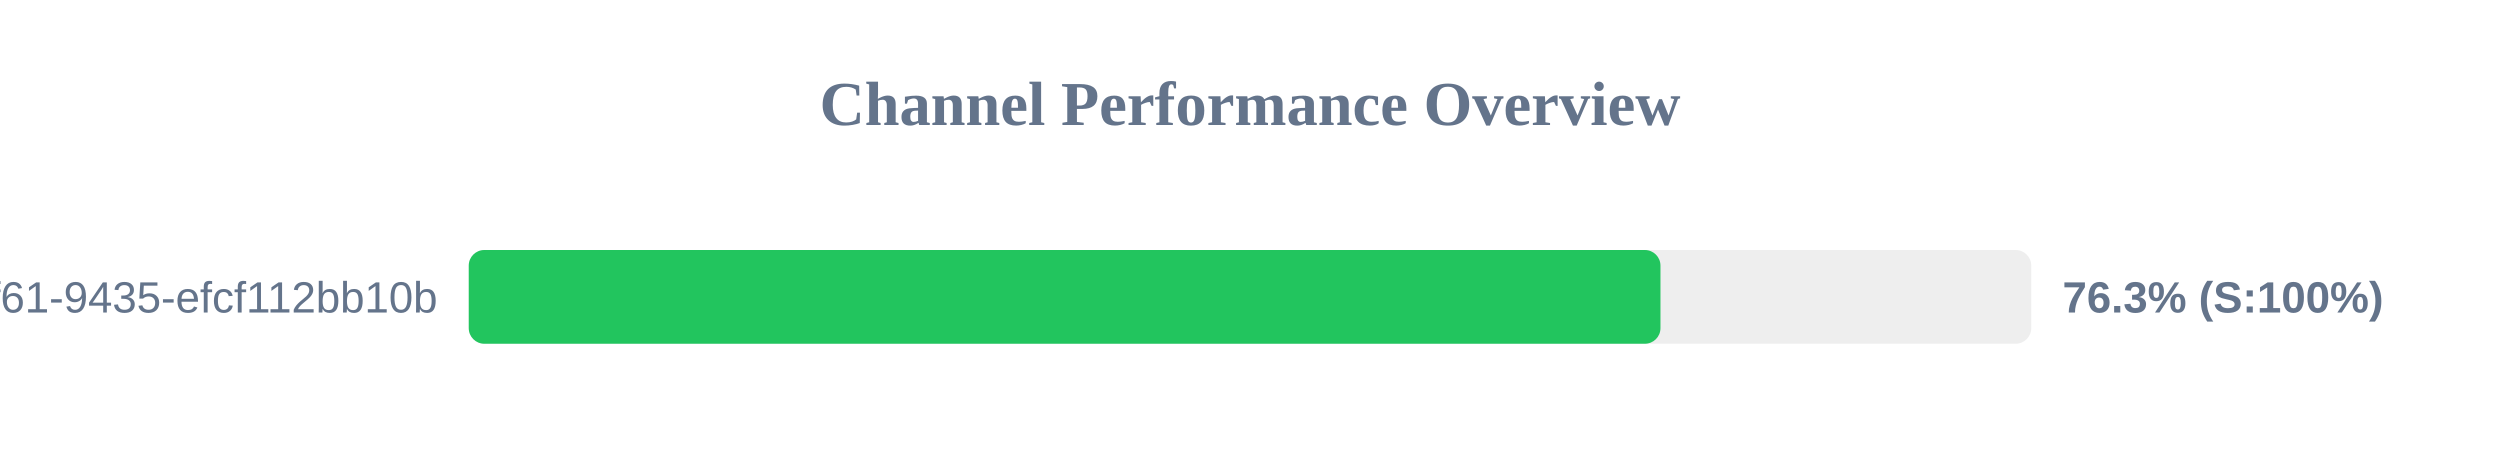
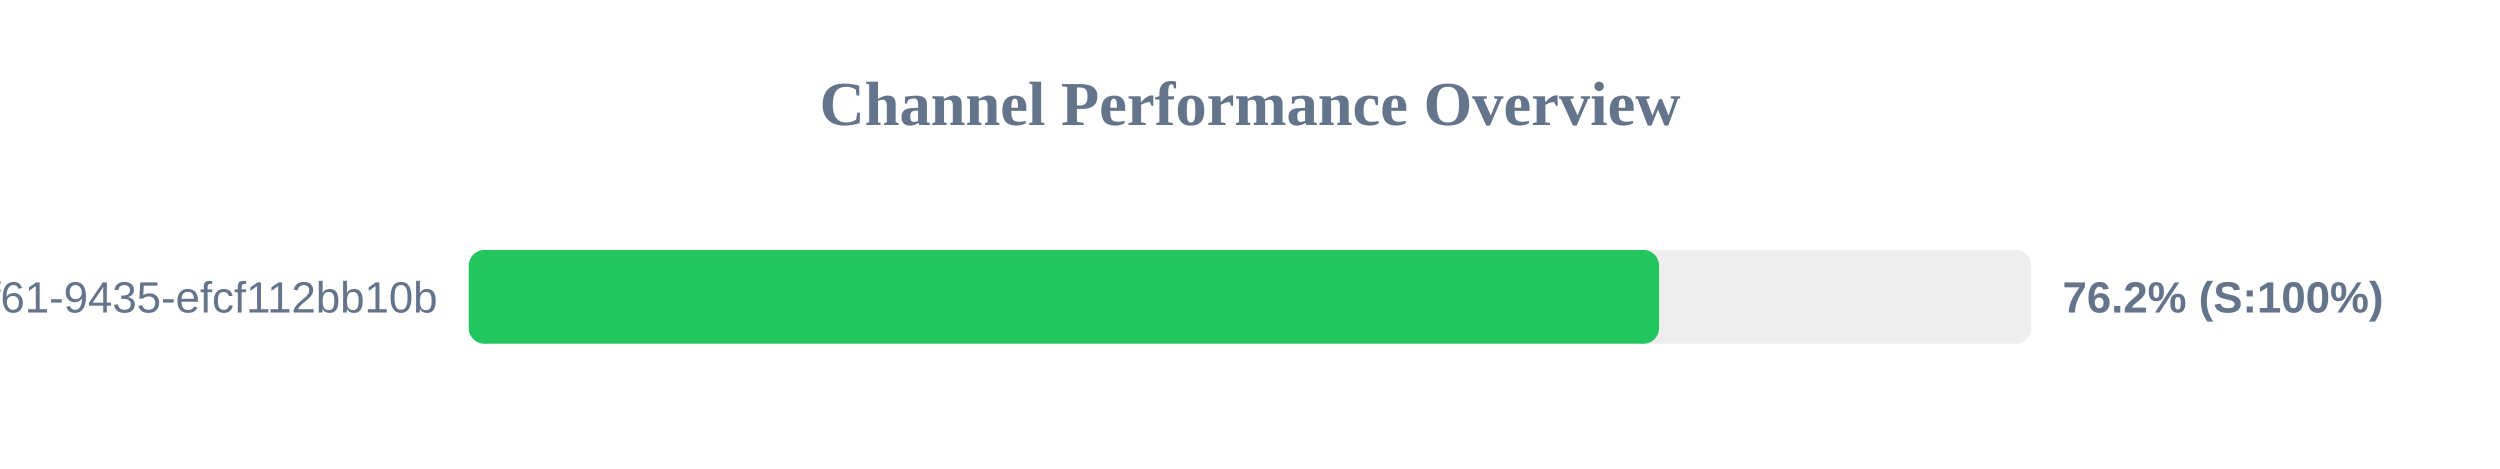
<svg xmlns="http://www.w3.org/2000/svg" width="800" height="150" version="1.1">
  <style>
        .row { font: 14px Arial; fill: #64748b; }
        .score { font: bold 14px Arial; fill: #64748b; }
    </style>
  <text x="400" y="40" text-anchor="middle" font-size="20px" font-weight="bold" fill="#64748b">Channel Performance Overview</text>
  <rect x="150" y="80" width="500" height="30" fill="#eee" rx="5" />
-   <rect x="150" y="80" width="381.35" height="30" fill="#22c55e" rx="5" />
+   <rect x="150" y="80" width="380.9" height="30" fill="#22c55e" rx="5" />
  <text x="140" y="100" text-anchor="end" class="row">?uuid=07c122ad-50b2-4f61-9435-efcf112bb10b</text>
-   <text x="660" y="100" text-anchor="start" class="score">76.3% (S:100%)</text>
+   <text x="660" y="100" text-anchor="start" class="score">76.2% (S:100%)</text>
</svg>
